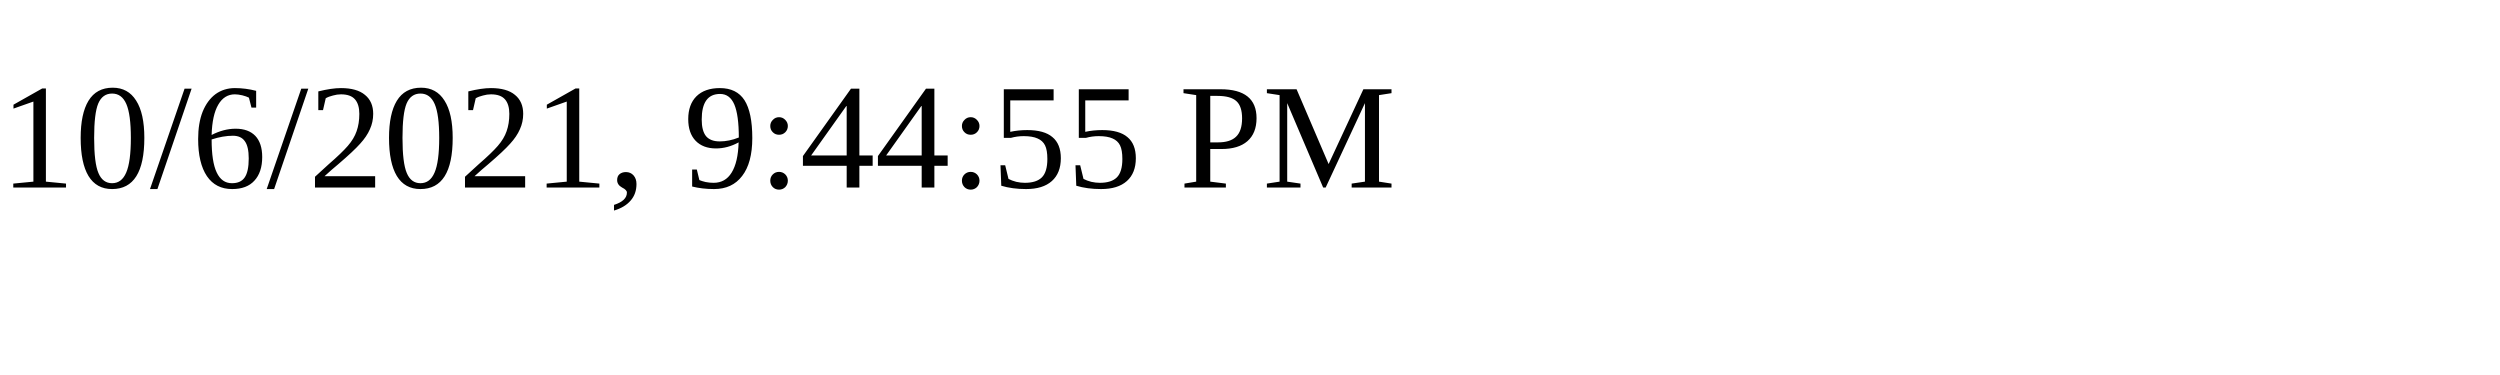
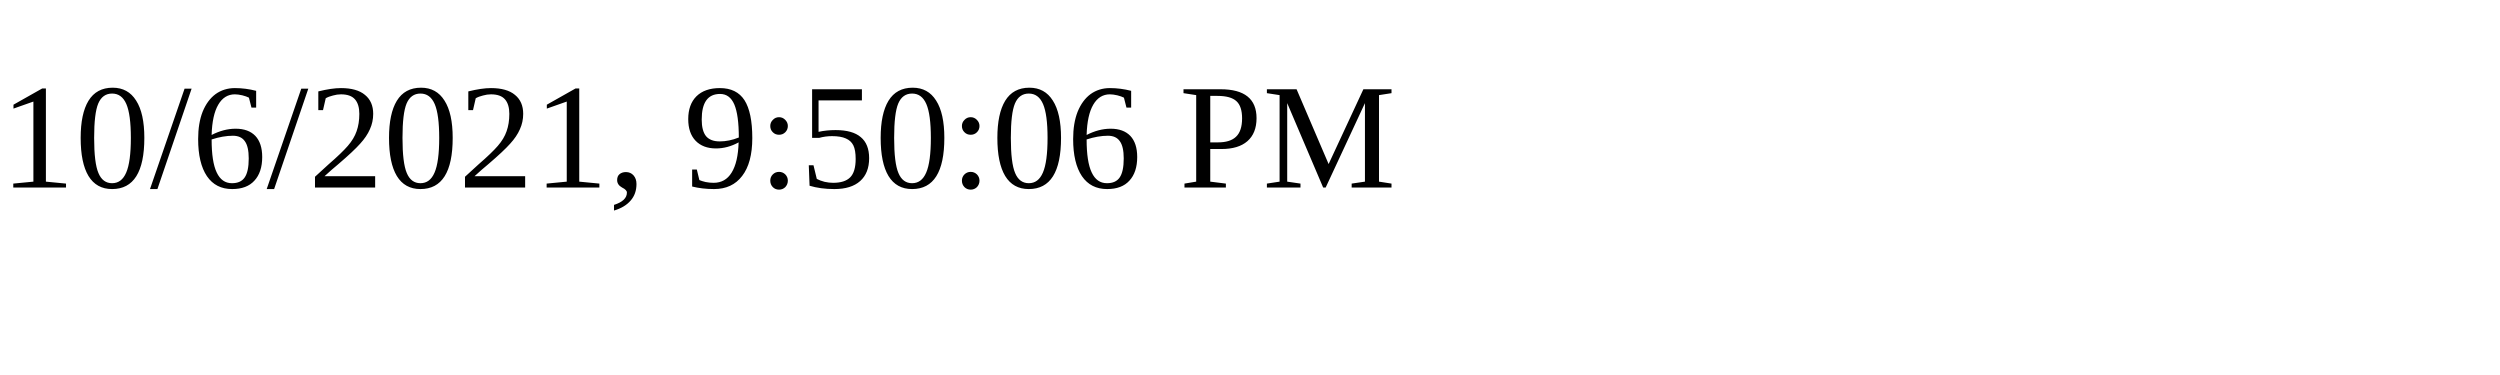
<svg xmlns="http://www.w3.org/2000/svg" height="30" width="200">
-   <text x="0" y="15">10/6/2021, 9:44:55 PM</text>
+   <text x="0" y="15">10/6/2021, 9:50:06 PM</text>
</svg>
